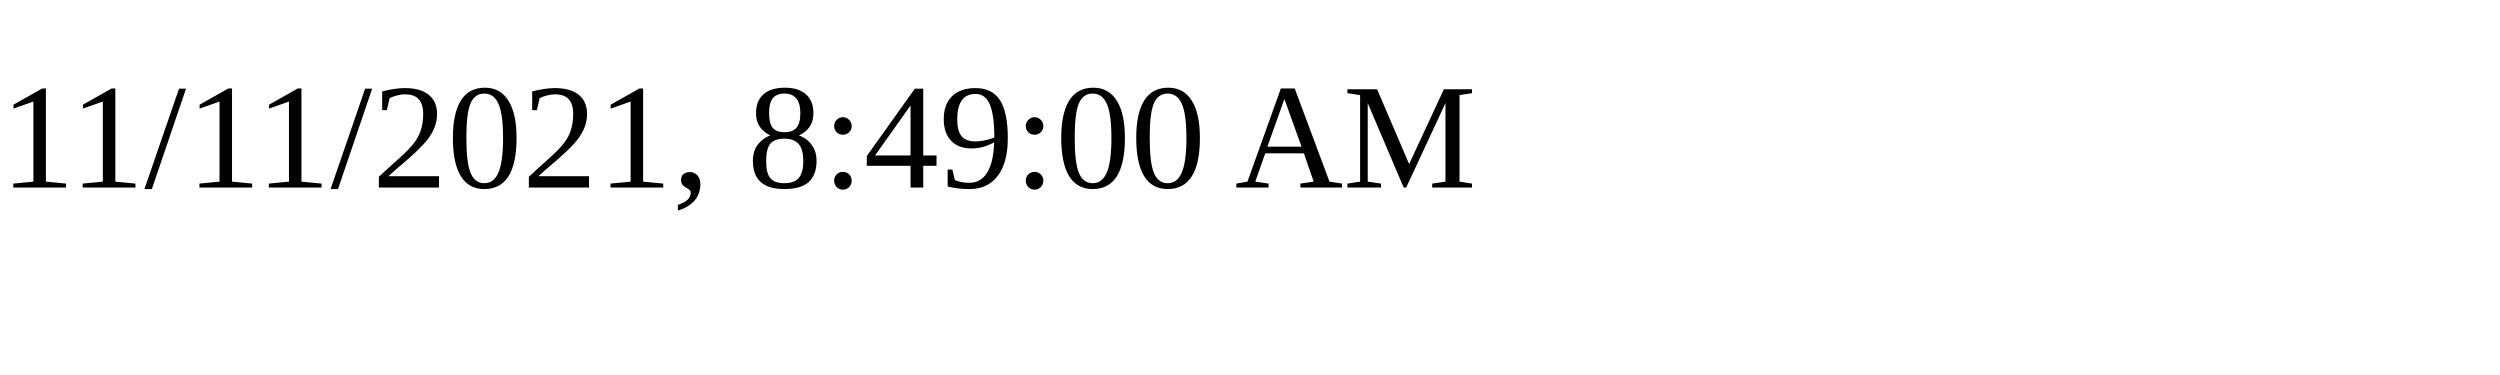
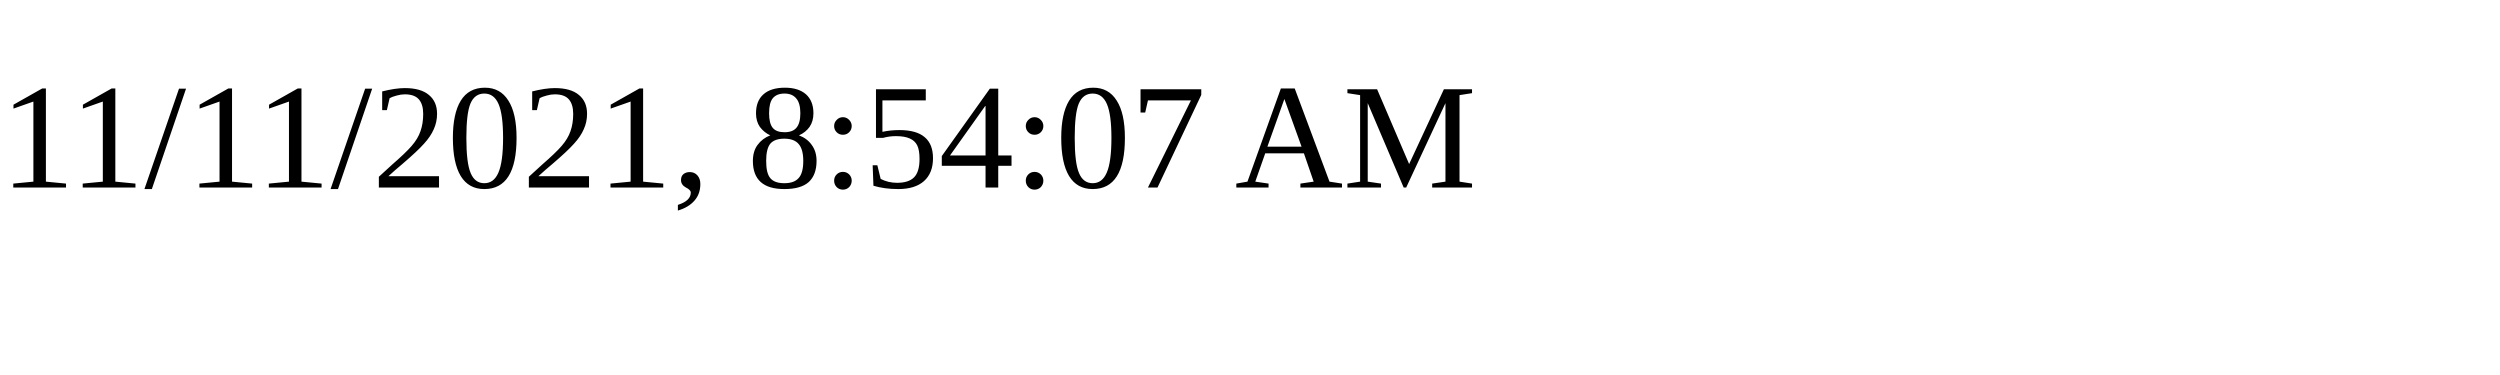
<svg xmlns="http://www.w3.org/2000/svg" height="30" width="200">
-   <text x="0" y="15">11/11/2021, 8:49:00 AM</text>
+   <text x="0" y="15">11/11/2021, 8:54:07 AM</text>
</svg>
